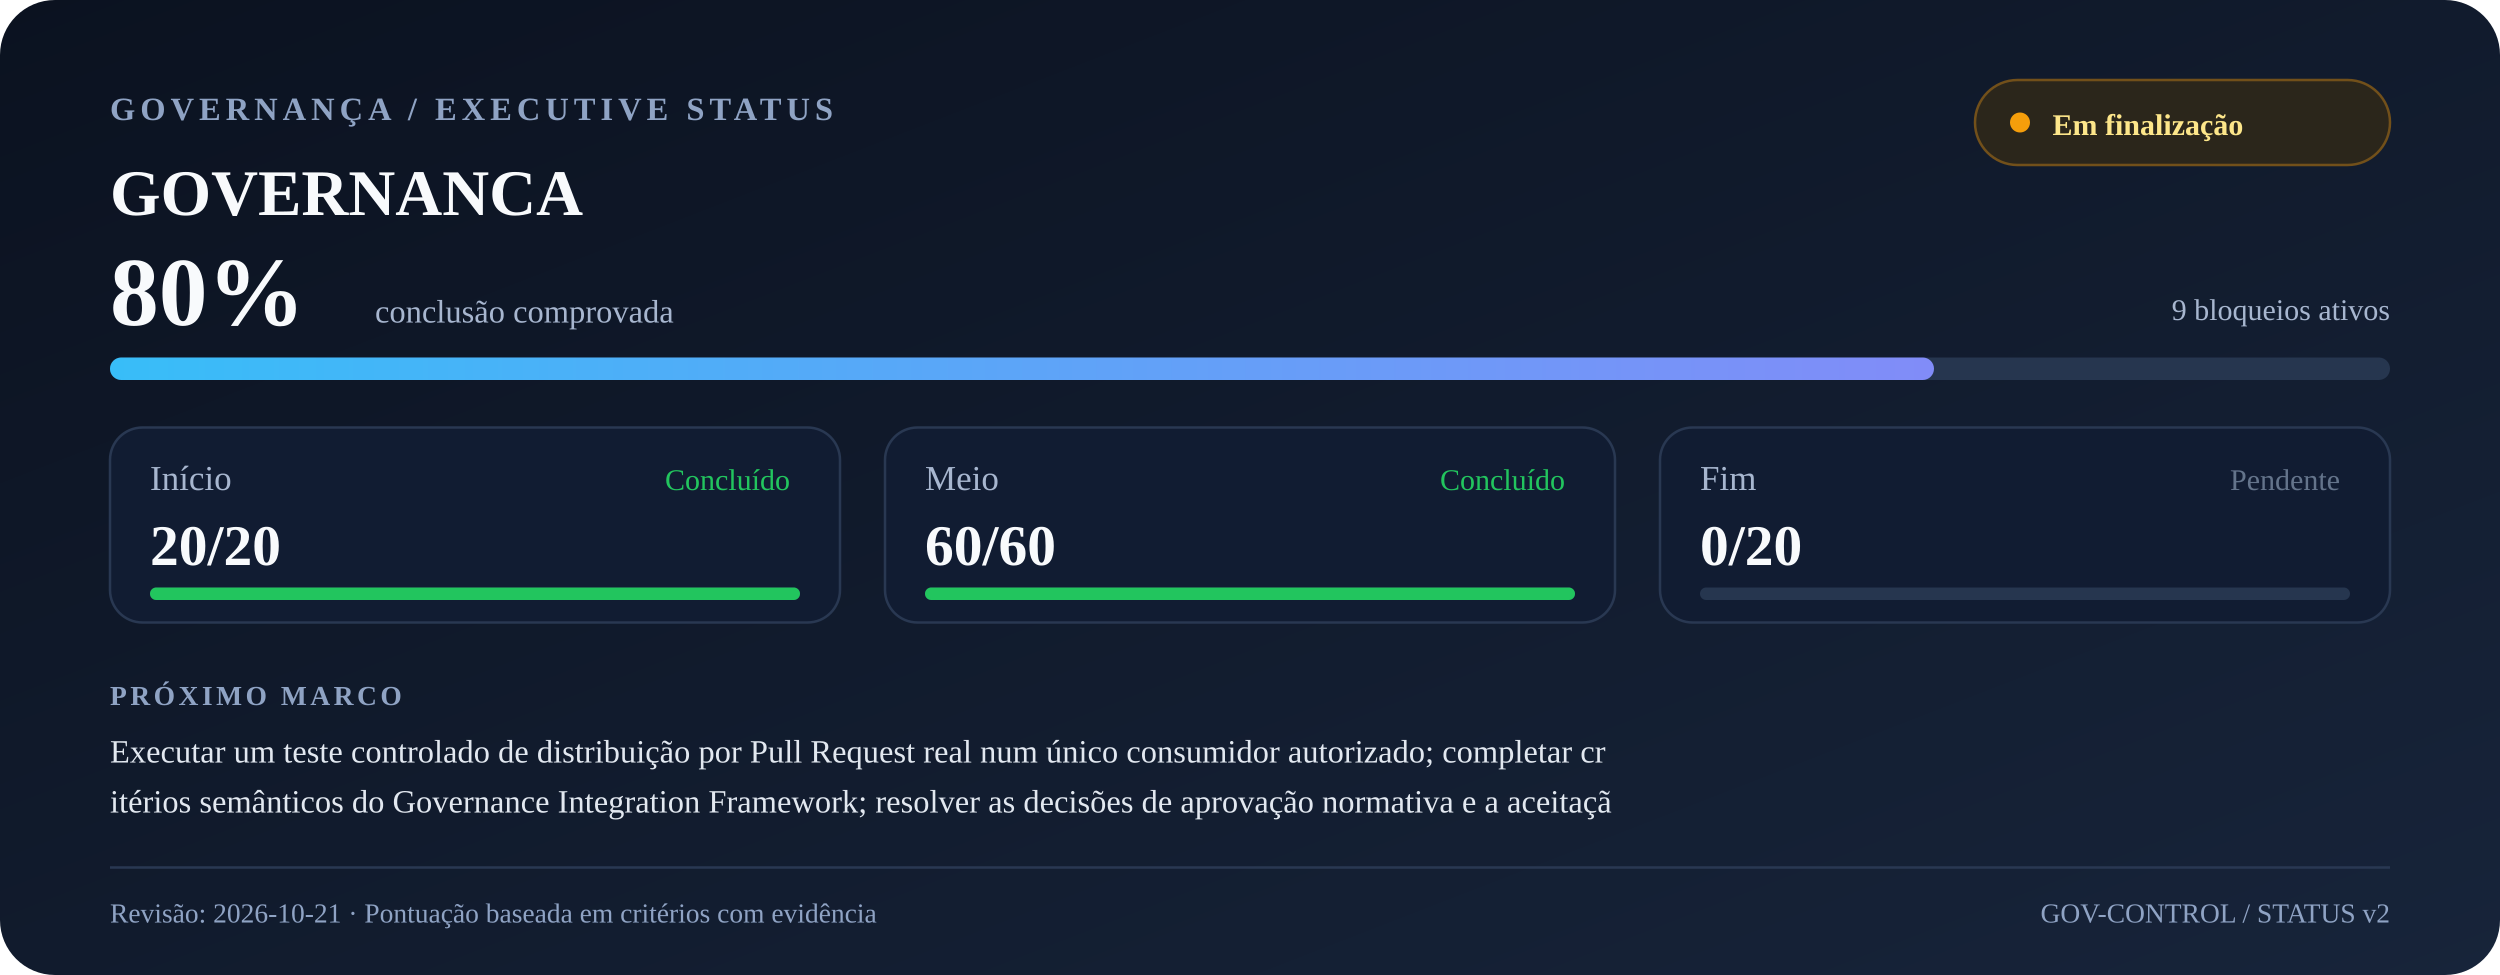
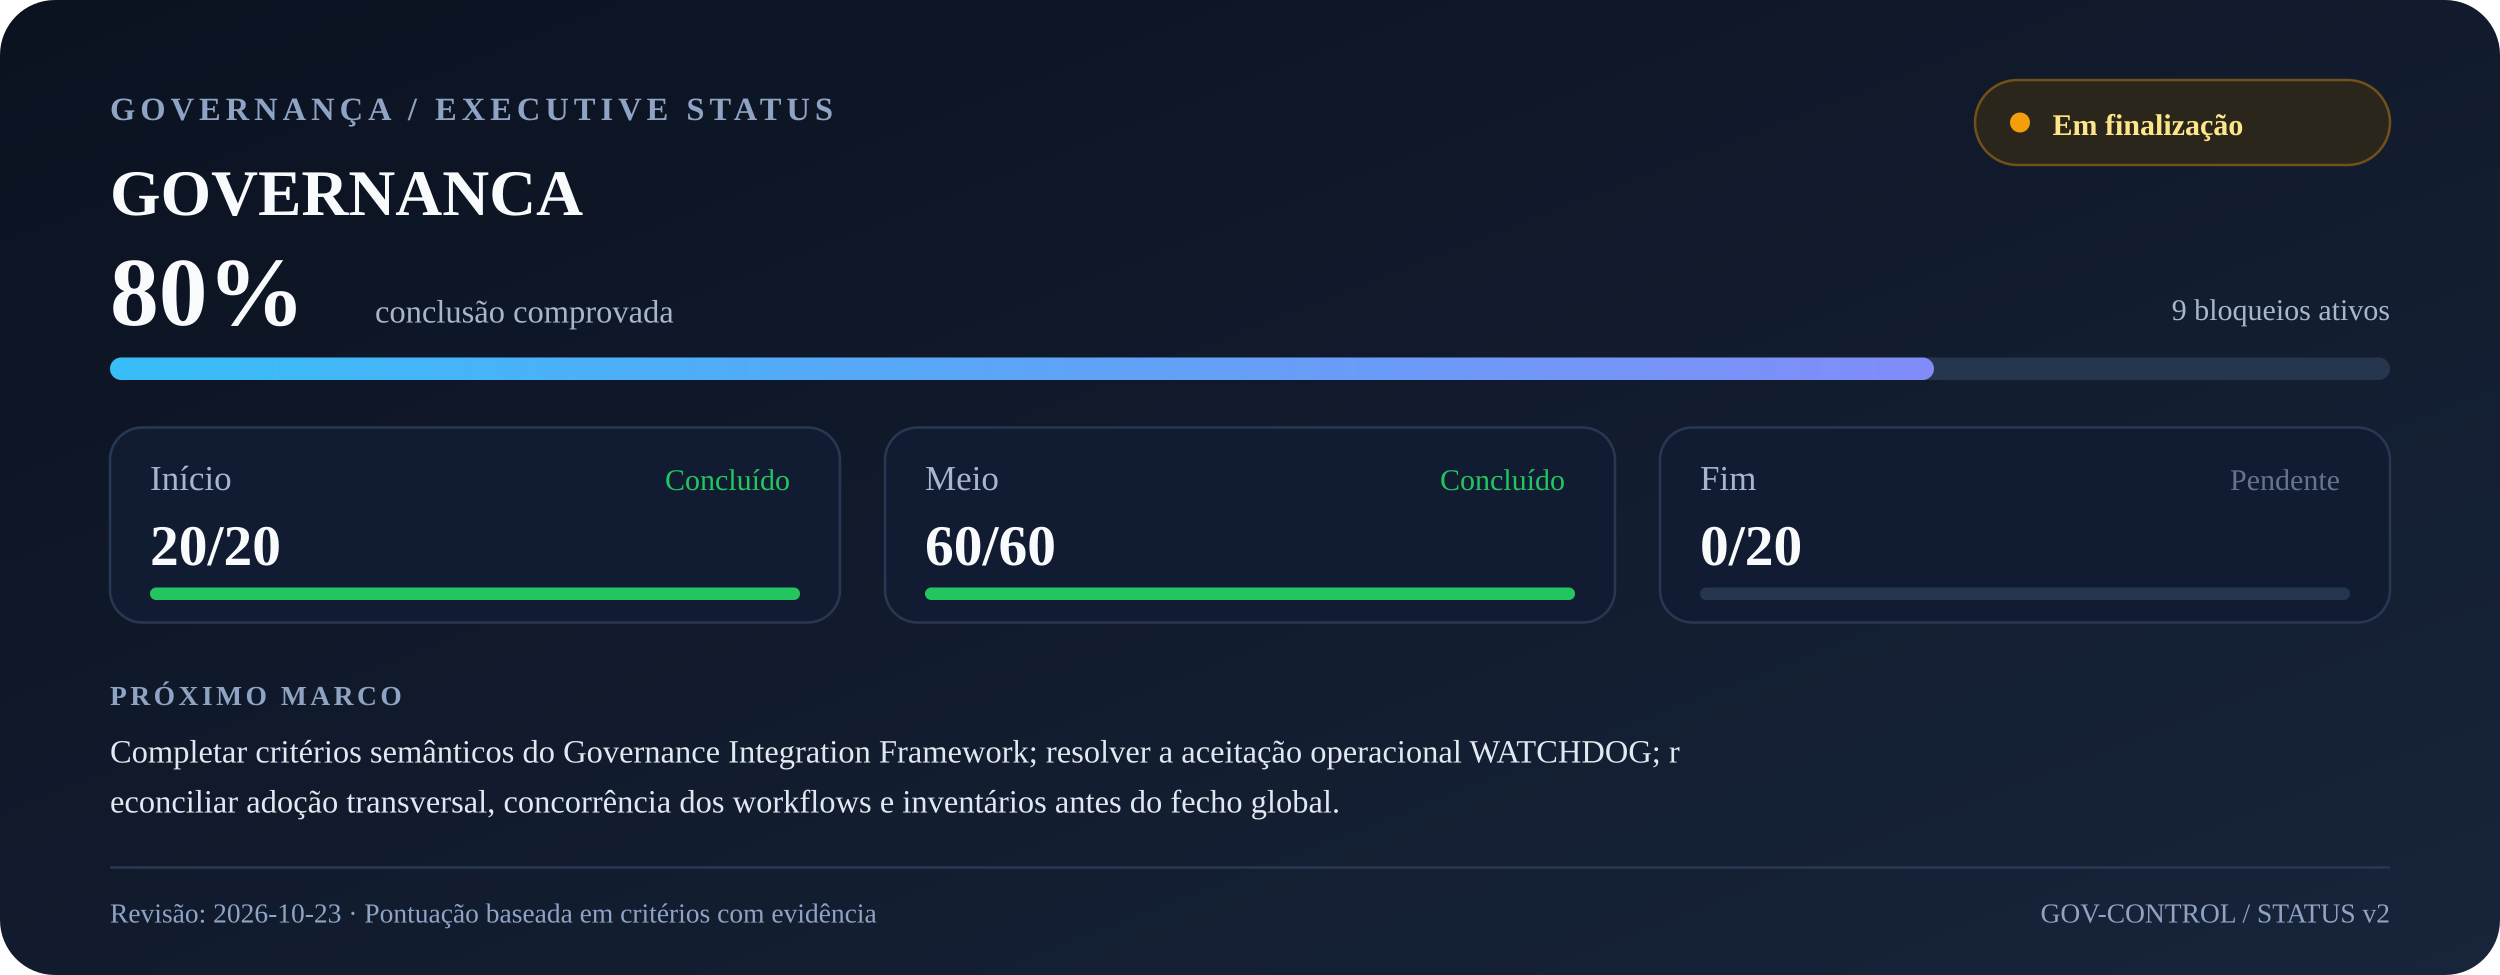
<svg xmlns="http://www.w3.org/2000/svg" width="1000" height="390" viewBox="0 0 1000 390" role="img" aria-labelledby="title desc">
  <defs>
    <linearGradient id="bg" x1="0" y1="0" x2="1" y2="1">
      <stop offset="0" stop-color="#0b1220" />
      <stop offset="1" stop-color="#17243a" />
    </linearGradient>
    <linearGradient id="progress" x1="0" y1="0" x2="1" y2="0">
      <stop offset="0" stop-color="#38bdf8" />
      <stop offset="1" stop-color="#818cf8" />
    </linearGradient>
  </defs>
  <rect width="1000" height="390" rx="22" fill="url(#bg)" />
  <text x="44" y="48" font-size="13" font-weight="700" letter-spacing="2" fill="#8fa3c4">GOVERNANÇA / EXECUTIVE STATUS</text>
  <text x="44" y="86" font-size="26" font-weight="700" fill="#f8fafc">GOVERNANCA</text>
  <rect x="790" y="32" width="166" height="34" rx="17" fill="#2b261b" stroke="#72501a" />
  <circle cx="808" cy="49" r="4" fill="#f59e0b" />
  <text x="821" y="54" font-size="12" font-weight="600" fill="#fde68a">Em finalização</text>
  <text x="44" y="130" font-size="39" font-weight="750" fill="#f8fafc">80%</text>
  <text x="150" y="129" font-size="13" fill="#a7b6cf">conclusão comprovada</text>
  <text x="956" y="128" font-size="12" text-anchor="end" fill="#a7b6cf">9 bloqueios ativos</text>
  <rect x="44" y="143" width="912" height="9" rx="4.5" fill="#26364f" />
  <rect x="44" y="143" width="729.6" height="9" rx="4.5" fill="url(#progress)" />
  <rect x="44" y="171" width="292" height="78" rx="13" fill="#111c32" stroke="#293852" />
  <text x="60" y="196" font-size="14" fill="#a7b6cf">Início</text>
  <text x="60" y="226" font-size="23" font-weight="700" fill="#f8fafc">20/20</text>
  <text x="316" y="196" text-anchor="end" font-size="12" fill="#22c55e">Concluído</text>
  <rect x="60" y="235" width="260" height="5" rx="2.5" fill="#26364f" />
  <rect x="60" y="235" width="260.0" height="5" rx="2.5" fill="#22c55e" />
  <rect x="354" y="171" width="292" height="78" rx="13" fill="#111c32" stroke="#293852" />
  <text x="370" y="196" font-size="14" fill="#a7b6cf">Meio</text>
  <text x="370" y="226" font-size="23" font-weight="700" fill="#f8fafc">60/60</text>
  <text x="626" y="196" text-anchor="end" font-size="12" fill="#22c55e">Concluído</text>
  <rect x="370" y="235" width="260" height="5" rx="2.5" fill="#26364f" />
  <rect x="370" y="235" width="260.0" height="5" rx="2.5" fill="#22c55e" />
  <rect x="664" y="171" width="292" height="78" rx="13" fill="#111c32" stroke="#293852" />
  <text x="680" y="196" font-size="14" fill="#a7b6cf">Fim</text>
  <text x="680" y="226" font-size="23" font-weight="700" fill="#f8fafc">0/20</text>
  <text x="936" y="196" text-anchor="end" font-size="12" fill="#64748b">Pendente</text>
  <rect x="680" y="235" width="260" height="5" rx="2.5" fill="#26364f" />
  <rect x="680" y="235" width="0.0" height="5" rx="2.5" fill="#64748b" />
  <text x="44" y="282" font-size="11" font-weight="700" letter-spacing="1.4" fill="#8fa3c4">PRÓXIMO MARCO</text>
-   <text x="44" y="305" font-size="13" fill="#e2e8f0">Executar um teste controlado de distribuição por Pull Request real num único consumidor autorizado; completar cr</text>
-   <text x="44" y="325" font-size="13" fill="#e2e8f0">itérios semânticos do Governance Integration Framework; resolver as decisões de aprovação normativa e a aceitaçã</text>
+   <text x="44" y="305" font-size="13" fill="#e2e8f0">Completar critérios semânticos do Governance Integration Framework; resolver a aceitação operacional WATCHDOG; r</text>
+   <text x="44" y="325" font-size="13" fill="#e2e8f0">econciliar adoção transversal, concorrência dos workflows e inventários antes do fecho global.</text>
  <line x1="44" y1="347" x2="956" y2="347" stroke="#293852" />
-   <text x="44" y="369" font-size="11" fill="#8fa3c4">Revisão: 2026-10-21 · Pontuação baseada em critérios com evidência</text>
+   <text x="44" y="369" font-size="11" fill="#8fa3c4">Revisão: 2026-10-23 · Pontuação baseada em critérios com evidência</text>
  <text x="956" y="369" font-size="11" text-anchor="end" fill="#8fa3c4">GOV-CONTROL / STATUS v2</text>
</svg>
